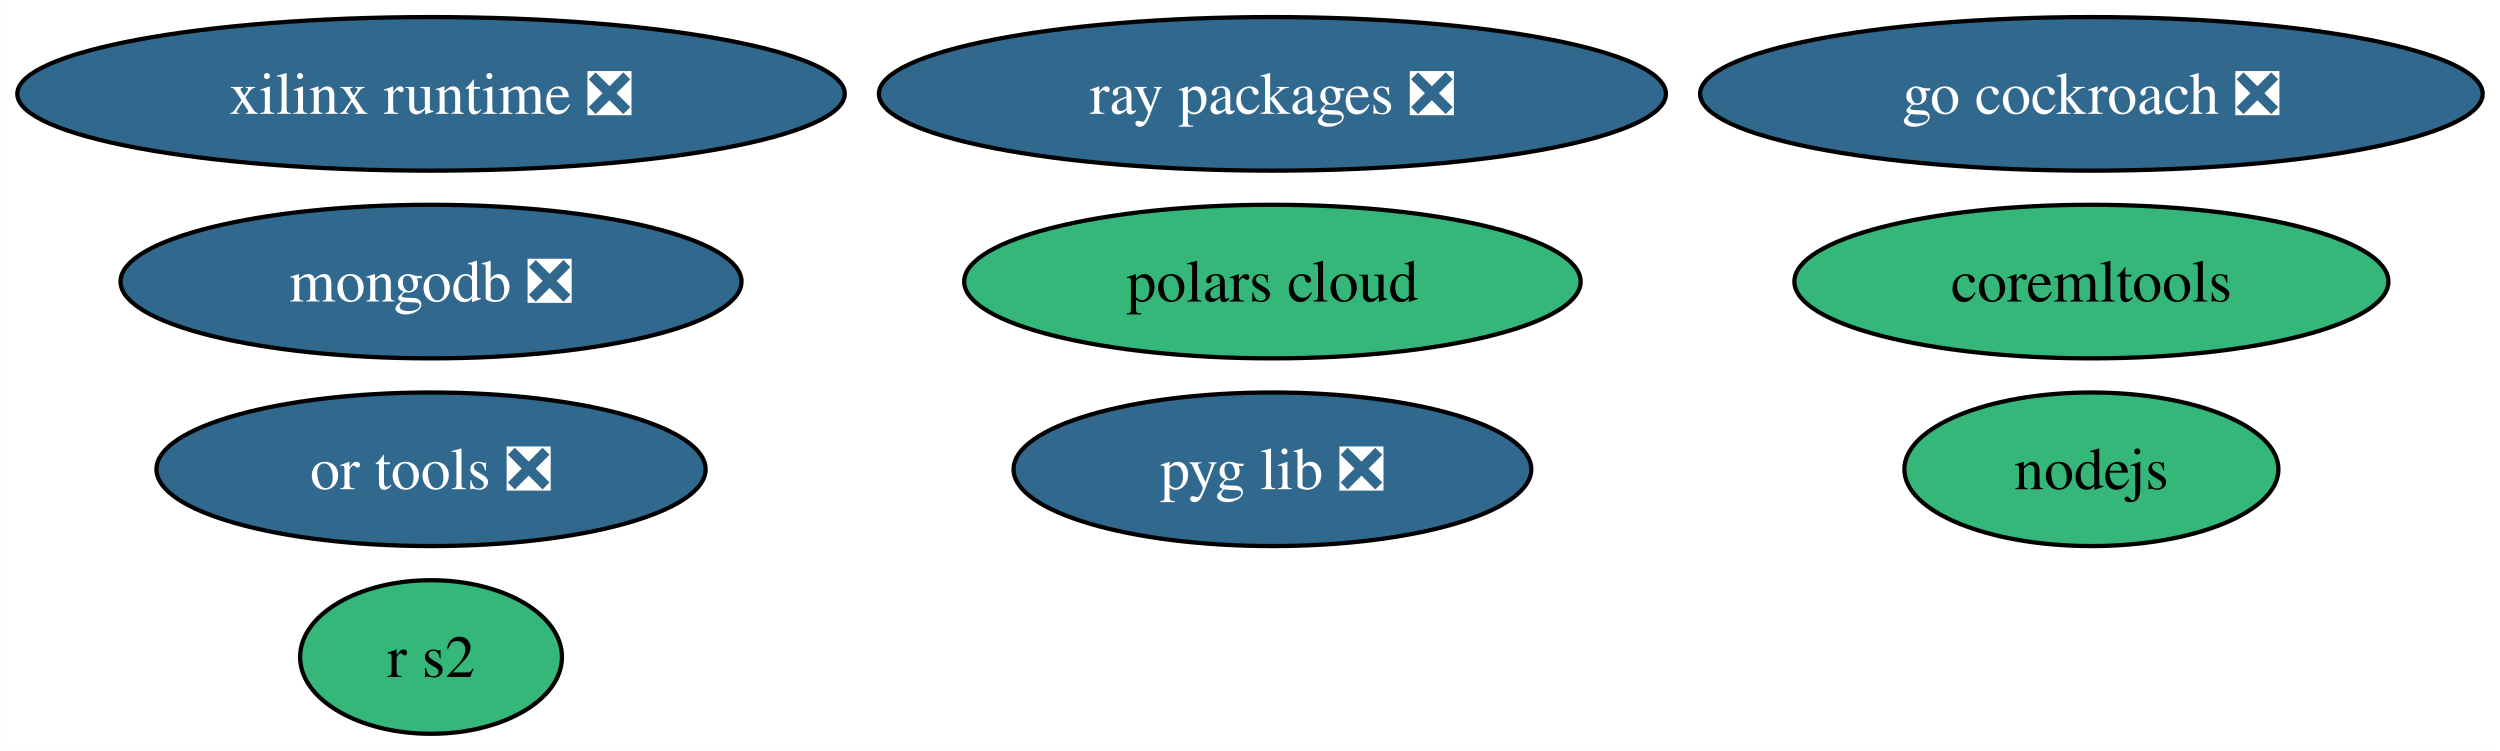
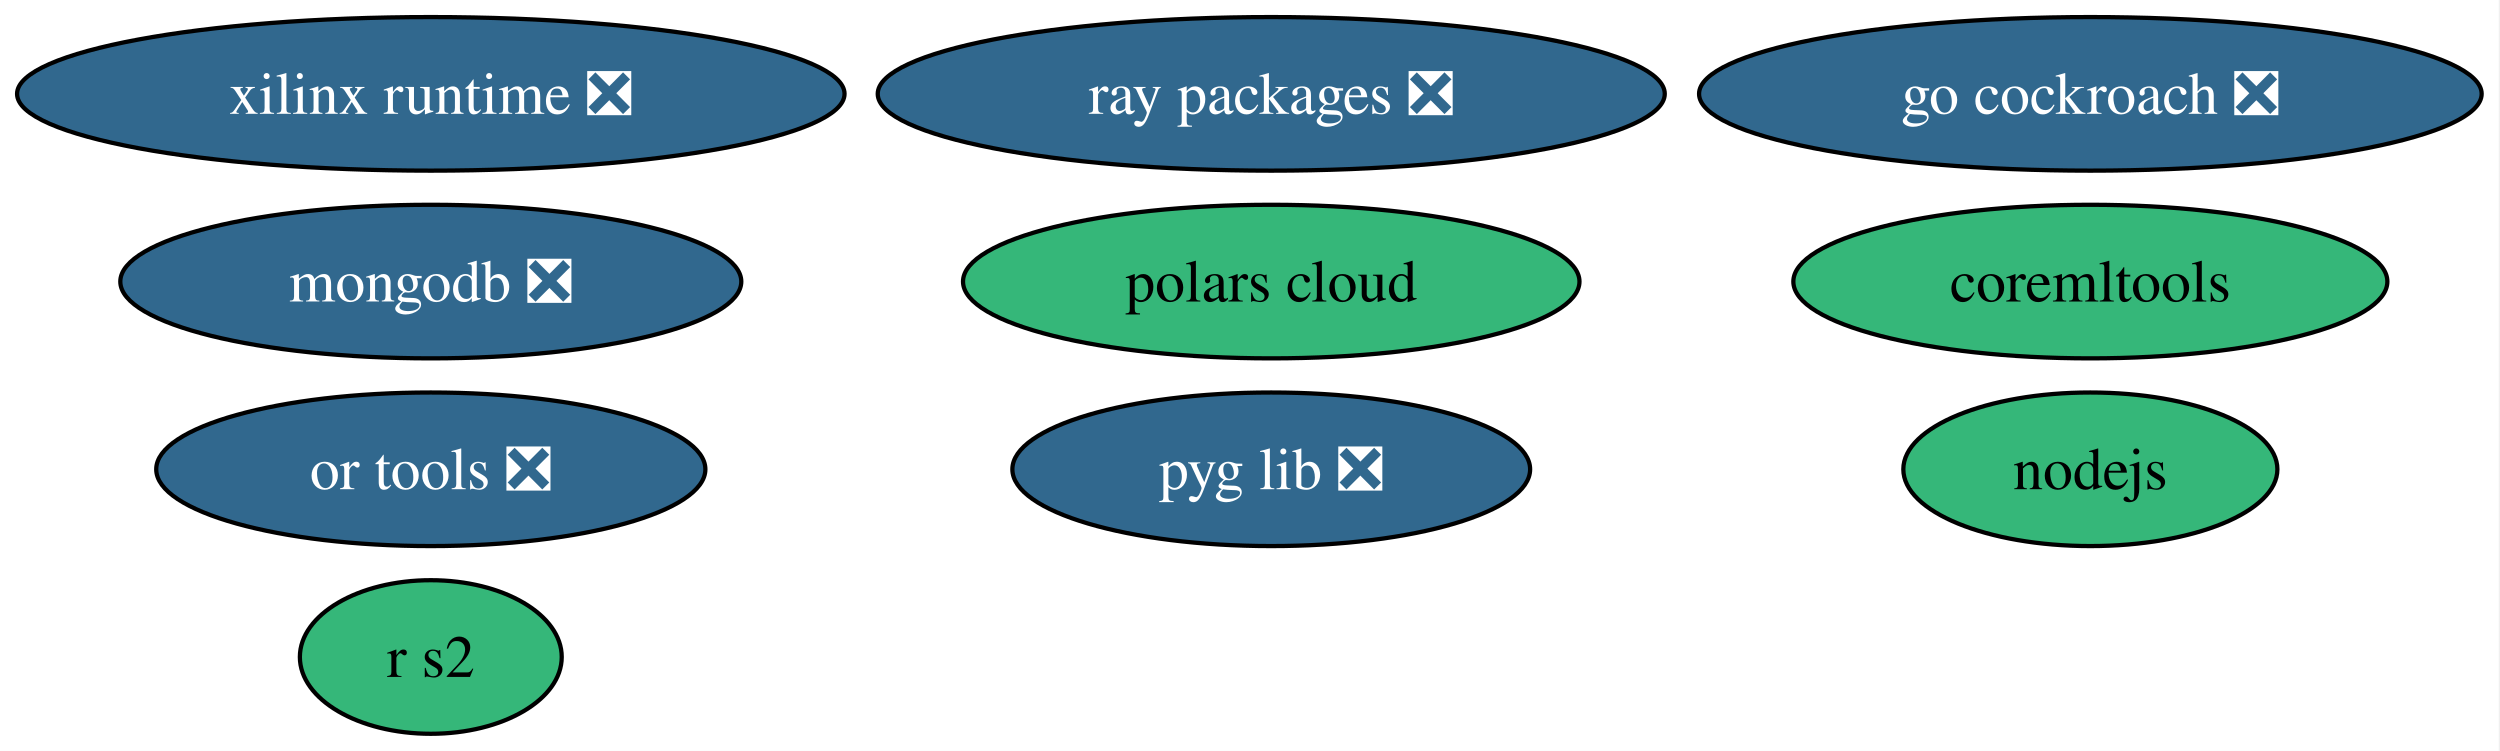
- <svg xmlns="http://www.w3.org/2000/svg" xmlns:xlink="http://www.w3.org/1999/xlink" width="586pt" height="176pt" viewBox="0.00 0.00 585.89 176.00">
+ <svg xmlns="http://www.w3.org/2000/svg" xmlns:xlink="http://www.w3.org/1999/xlink" width="586pt" height="176pt" viewBox="0.00 0.00 586.00 176.00">
  <g id="graph0" class="graph" transform="scale(1 1) rotate(0) translate(4 172)">
-     <polygon fill="white" stroke="none" points="-4,4 -4,-172 581.89,-172 581.89,4 -4,4" />
+     <polygon fill="white" stroke="none" points="-4,4 -4,-172 581.7,-172 581.7,4 -4,4" />
    <g id="node1" class="node">
      <g id="a_node1">
        <a xlink:href="https://github.com/conda-forge/nodejs-feedstock" xlink:title="nodejs">
-           <ellipse fill="#35b779" stroke="black" cx="486.17" cy="-62" rx="43.84" ry="18" />
-           <text text-anchor="middle" x="486.17" y="-57.33" font-family="Times,serif" font-size="14.00">nodejs</text>
+           <ellipse fill="#35b779" stroke="black" cx="485.98" cy="-62" rx="43.84" ry="18" />
+           <text xml:space="preserve" text-anchor="middle" x="485.98" y="-57.33" font-family="Times,serif" font-size="14.00">nodejs</text>
        </a>
      </g>
    </g>
    <g id="node2" class="node">
      <g id="a_node2">
        <a xlink:href="https://github.com/conda-forge/mongodb-feedstock/pull/101" xlink:title="mongodb ❎">
          <ellipse fill="#31688e" stroke="black" cx="96.98" cy="-106" rx="72.78" ry="18" />
-           <text text-anchor="middle" x="96.98" y="-101.33" font-family="Times,serif" font-size="14.00" fill="white">mongodb ❎</text>
+           <text xml:space="preserve" text-anchor="middle" x="96.98" y="-101.33" font-family="Times,serif" font-size="14.00" fill="white">mongodb ❎</text>
        </a>
      </g>
    </g>
    <g id="node3" class="node">
      <g id="a_node3">
        <a xlink:href="https://github.com/conda-forge/go-cockroach-feedstock/pull/32" xlink:title="go cockroach ❎">
-           <ellipse fill="#31688e" stroke="black" cx="486.17" cy="-150" rx="91.72" ry="18" />
-           <text text-anchor="middle" x="486.17" y="-145.32" font-family="Times,serif" font-size="14.00" fill="white">go cockroach ❎</text>
+           <ellipse fill="#31688e" stroke="black" cx="485.98" cy="-150" rx="91.72" ry="18" />
+           <text xml:space="preserve" text-anchor="middle" x="485.98" y="-145.32" font-family="Times,serif" font-size="14.00" fill="white">go cockroach ❎</text>
        </a>
      </g>
    </g>
    <g id="node4" class="node">
      <g id="a_node4">
        <a xlink:href="https://github.com/conda-forge/coremltools-feedstock" xlink:title="coremltools">
-           <ellipse fill="#35b779" stroke="black" cx="486.17" cy="-106" rx="69.62" ry="18" />
-           <text text-anchor="middle" x="486.17" y="-101.33" font-family="Times,serif" font-size="14.00">coremltools</text>
+           <ellipse fill="#35b779" stroke="black" cx="485.98" cy="-106" rx="69.62" ry="18" />
+           <text xml:space="preserve" text-anchor="middle" x="485.98" y="-101.33" font-family="Times,serif" font-size="14.00">coremltools</text>
        </a>
      </g>
    </g>
    <g id="node5" class="node">
      <g id="a_node5">
        <a xlink:href="https://github.com/conda-forge/ray-packages-feedstock/pull/204" xlink:title="ray packages ❎">
-           <ellipse fill="#31688e" stroke="black" cx="294.2" cy="-150" rx="92.24" ry="18" />
-           <text text-anchor="middle" x="294.2" y="-145.32" font-family="Times,serif" font-size="14.00" fill="white">ray packages ❎</text>
+           <ellipse fill="#31688e" stroke="black" cx="293.98" cy="-150" rx="92.24" ry="18" />
+           <text xml:space="preserve" text-anchor="middle" x="293.98" y="-145.32" font-family="Times,serif" font-size="14.00" fill="white">ray packages ❎</text>
        </a>
      </g>
    </g>
    <g id="node6" class="node">
      <g id="a_node6">
        <a xlink:href="https://github.com/conda-forge/r-s2-feedstock" xlink:title="r s2">
          <ellipse fill="#35b779" stroke="black" cx="96.98" cy="-18" rx="30.69" ry="18" />
-           <text text-anchor="middle" x="96.98" y="-13.32" font-family="Times,serif" font-size="14.00">r s2</text>
+           <text xml:space="preserve" text-anchor="middle" x="96.98" y="-13.32" font-family="Times,serif" font-size="14.00">r s2</text>
        </a>
      </g>
    </g>
    <g id="node7" class="node">
      <g id="a_node7">
        <a xlink:href="https://github.com/conda-forge/or-tools-feedstock/pull/65" xlink:title="or tools ❎">
          <ellipse fill="#31688e" stroke="black" cx="96.98" cy="-62" rx="64.36" ry="18" />
-           <text text-anchor="middle" x="96.98" y="-57.33" font-family="Times,serif" font-size="14.00" fill="white">or tools ❎</text>
+           <text xml:space="preserve" text-anchor="middle" x="96.98" y="-57.33" font-family="Times,serif" font-size="14.00" fill="white">or tools ❎</text>
        </a>
      </g>
    </g>
    <g id="node8" class="node">
      <g id="a_node8">
        <a xlink:href="https://github.com/conda-forge/xilinx-runtime-feedstock/pull/40" xlink:title="xilinx runtime ❎">
          <ellipse fill="#31688e" stroke="black" cx="96.98" cy="-150" rx="96.98" ry="18" />
-           <text text-anchor="middle" x="96.98" y="-145.32" font-family="Times,serif" font-size="14.00" fill="white">xilinx runtime ❎</text>
+           <text xml:space="preserve" text-anchor="middle" x="96.98" y="-145.32" font-family="Times,serif" font-size="14.00" fill="white">xilinx runtime ❎</text>
        </a>
      </g>
    </g>
    <g id="node9" class="node">
      <g id="a_node9">
        <a xlink:href="https://github.com/conda-forge/pyg-lib-feedstock/pull/35" xlink:title="pyg lib ❎">
-           <ellipse fill="#31688e" stroke="black" cx="294.2" cy="-62" rx="60.68" ry="18" />
-           <text text-anchor="middle" x="294.2" y="-57.33" font-family="Times,serif" font-size="14.00" fill="white">pyg lib ❎</text>
+           <ellipse fill="#31688e" stroke="black" cx="293.98" cy="-62" rx="60.68" ry="18" />
+           <text xml:space="preserve" text-anchor="middle" x="293.98" y="-57.33" font-family="Times,serif" font-size="14.00" fill="white">pyg lib ❎</text>
        </a>
      </g>
    </g>
    <g id="node10" class="node">
      <g id="a_node10">
        <a xlink:href="https://github.com/conda-forge/polars-cloud-feedstock" xlink:title="polars cloud">
-           <ellipse fill="#35b779" stroke="black" cx="294.2" cy="-106" rx="72.25" ry="18" />
-           <text text-anchor="middle" x="294.2" y="-101.33" font-family="Times,serif" font-size="14.00">polars cloud</text>
+           <ellipse fill="#35b779" stroke="black" cx="293.98" cy="-106" rx="72.25" ry="18" />
+           <text xml:space="preserve" text-anchor="middle" x="293.98" y="-101.33" font-family="Times,serif" font-size="14.00">polars cloud</text>
        </a>
      </g>
    </g>
  </g>
</svg>
